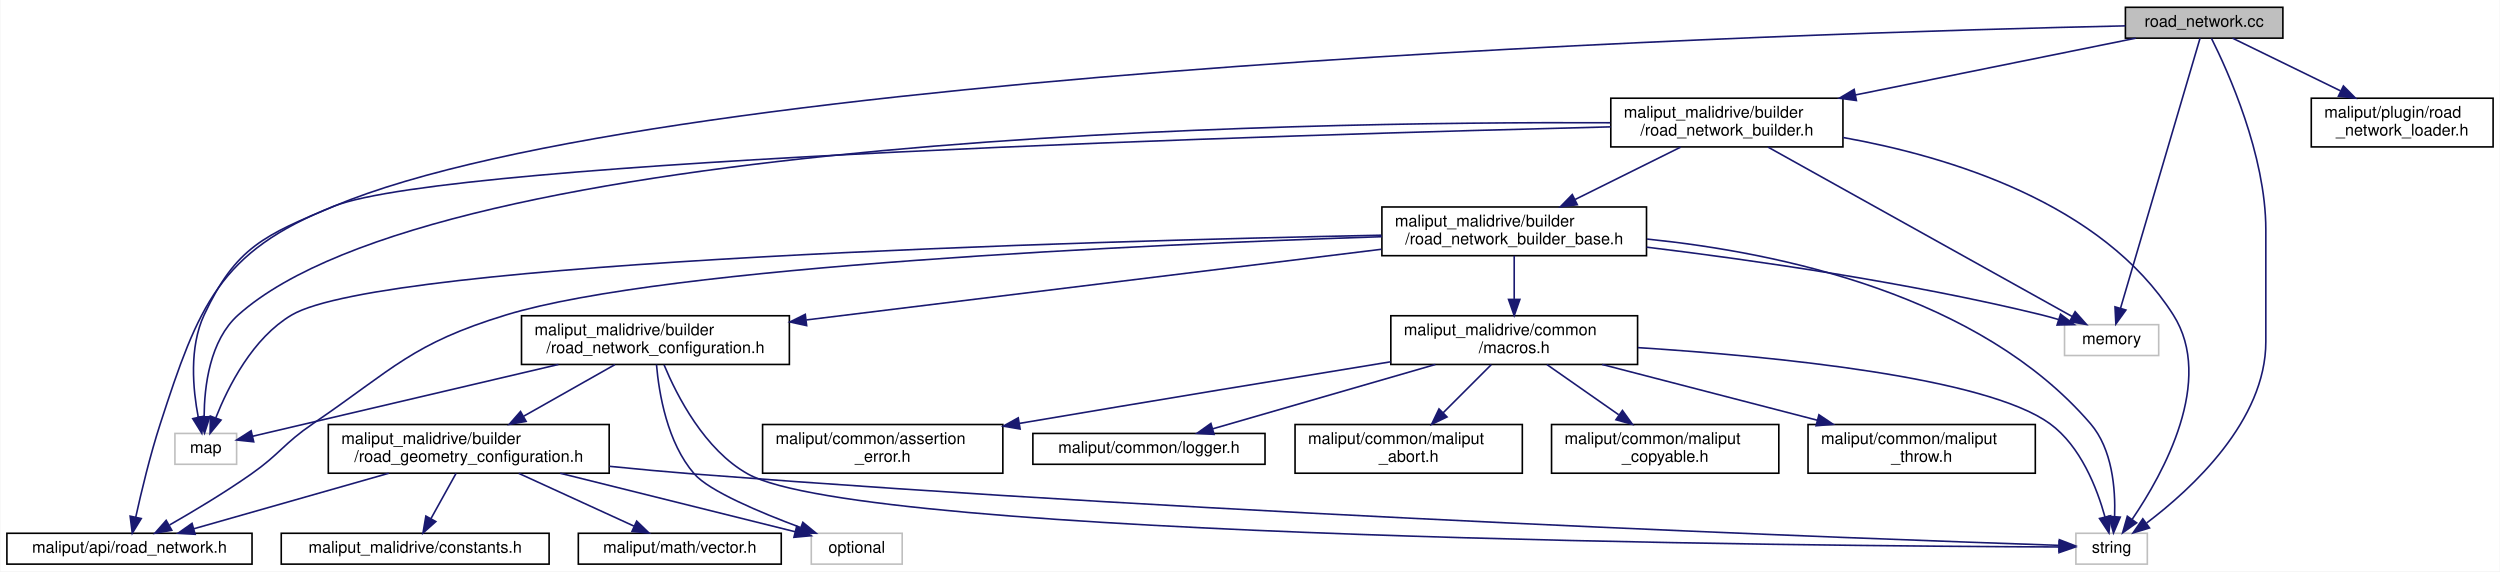
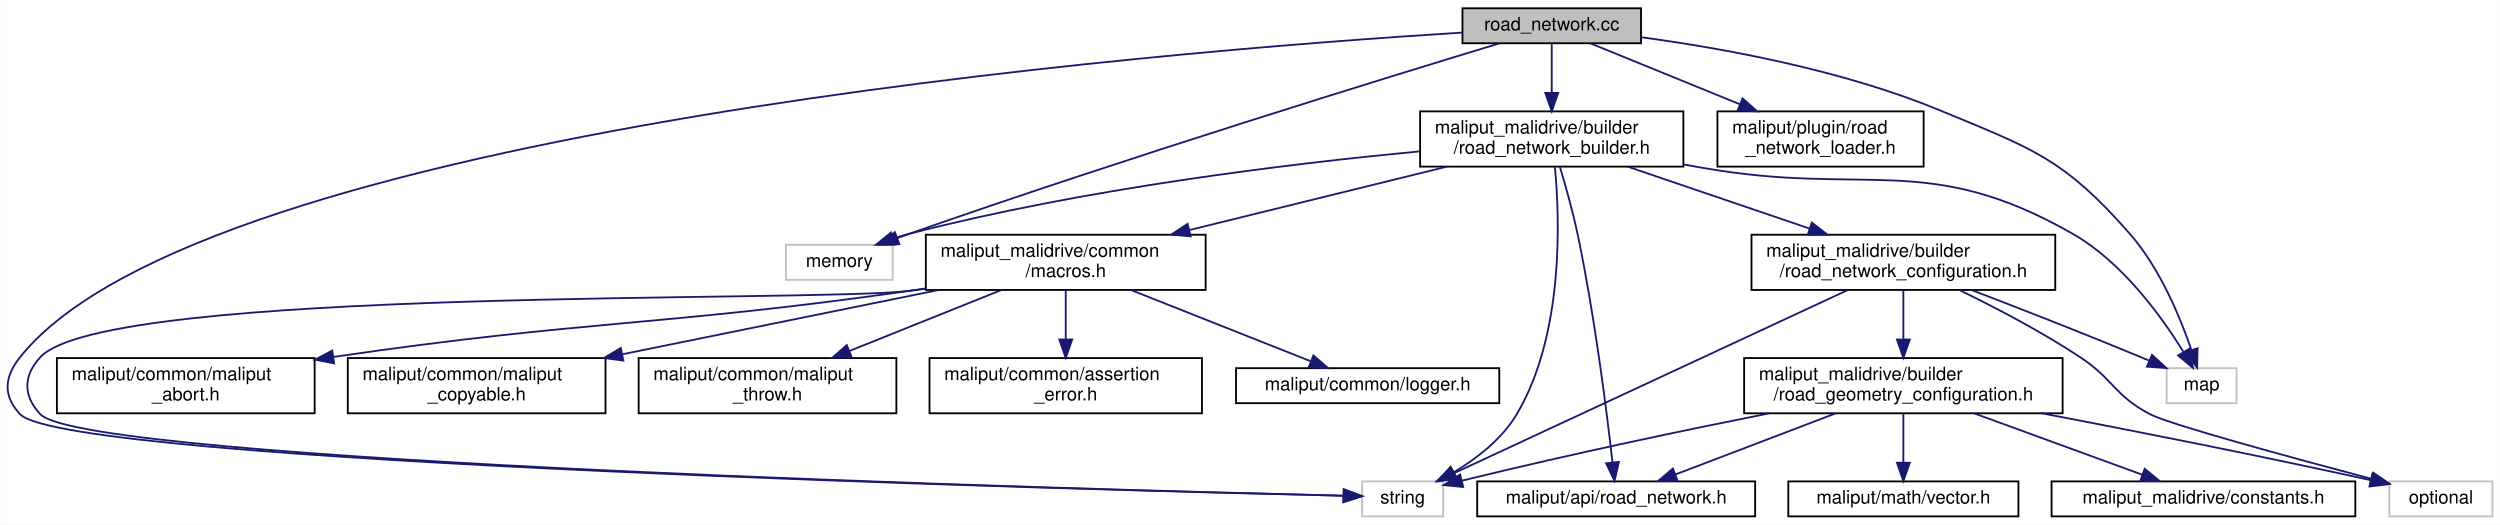
- <svg xmlns="http://www.w3.org/2000/svg" xmlns:xlink="http://www.w3.org/1999/xlink" width="1540pt" height="352pt" viewBox="0.00 0.00 1539.50 352.00">
-   <g id="graph0" class="graph" transform="scale(1 1) rotate(0) translate(4 348)">
-     <polygon fill="white" stroke="transparent" points="-4,4 -4,-348 1535.5,-348 1535.5,4 -4,4" />
+ <svg xmlns="http://www.w3.org/2000/svg" xmlns:xlink="http://www.w3.org/1999/xlink" width="1358pt" height="285pt" viewBox="0.00 0.00 1357.82 285.00">
+   <g id="graph0" class="graph" transform="scale(1 1) rotate(0) translate(4 281)">
+     <polygon fill="white" stroke="transparent" points="-4,4 -4,-281 1353.82,-281 1353.82,4 -4,4" />
    <g id="node1" class="node">
      <g id="a_node1">
        <a xlink:title=" ">
-           <polygon fill="#bfbfbf" stroke="black" points="1305,-324.5 1305,-343.5 1402,-343.5 1402,-324.5 1305,-324.5" />
-           <text text-anchor="middle" x="1353.5" y="-331.5" font-family="Helvetica,sans-Serif" font-size="10.00">road_network.cc</text>
+           <polygon fill="#bfbfbf" stroke="black" points="790.32,-257.5 790.32,-276.5 887.32,-276.5 887.32,-257.5 790.32,-257.5" />
+           <text text-anchor="middle" x="838.82" y="-264.5" font-family="Helvetica,sans-Serif" font-size="10.00">road_network.cc</text>
        </a>
      </g>
    </g>
    <g id="node2" class="node">
      <g id="a_node2">
        <a xlink:title=" ">
-           <polygon fill="white" stroke="#bfbfbf" points="103.5,-62 103.5,-81 141.5,-81 141.5,-62 103.5,-62" />
-           <text text-anchor="middle" x="122.5" y="-69" font-family="Helvetica,sans-Serif" font-size="10.00">map</text>
+           <polygon fill="white" stroke="#bfbfbf" points="1172.82,-62 1172.82,-81 1210.82,-81 1210.82,-62 1172.82,-62" />
+           <text text-anchor="middle" x="1191.82" y="-69" font-family="Helvetica,sans-Serif" font-size="10.00">map</text>
        </a>
      </g>
    </g>
    <g id="edge1" class="edge">
-       <path fill="none" stroke="midnightblue" d="M1304.97,-332.08C1112.82,-327.85 405.8,-306.67 201.5,-221 158.73,-203.07 141.12,-196.02 121.5,-154 112.17,-134.02 114.57,-108.16 117.88,-90.98" />
-       <polygon fill="midnightblue" stroke="midnightblue" points="121.32,-91.62 120.07,-81.1 114.49,-90.11 121.32,-91.62" />
+       <path fill="none" stroke="midnightblue" d="M887.67,-260.73C931.44,-254.83 996.72,-243.04 1049.82,-221 1100.26,-200.07 1116.8,-195.05 1152.82,-154 1169.18,-135.35 1180.22,-108.63 1186.26,-90.94" />
+       <polygon fill="midnightblue" stroke="midnightblue" points="1189.65,-91.83 1189.38,-81.24 1182.98,-89.69 1189.65,-91.83" />
    </g>
    <g id="node3" class="node">
      <g id="a_node3">
        <a xlink:title=" ">
-           <polygon fill="white" stroke="#bfbfbf" points="1267.5,-129 1267.5,-148 1325.5,-148 1325.5,-129 1267.5,-129" />
-           <text text-anchor="middle" x="1296.5" y="-136" font-family="Helvetica,sans-Serif" font-size="10.00">memory</text>
+           <polygon fill="white" stroke="#bfbfbf" points="422.82,-129 422.82,-148 480.82,-148 480.82,-129 422.82,-129" />
+           <text text-anchor="middle" x="451.82" y="-136" font-family="Helvetica,sans-Serif" font-size="10.00">memory</text>
        </a>
      </g>
    </g>
    <g id="edge2" class="edge">
-       <path fill="none" stroke="midnightblue" d="M1350.98,-324.44C1342.37,-295.22 1314.04,-199.06 1302,-158.17" />
-       <polygon fill="midnightblue" stroke="midnightblue" points="1305.31,-157.01 1299.12,-148.41 1298.59,-158.99 1305.31,-157.01" />
+       <path fill="none" stroke="midnightblue" d="M810.15,-257.37C750.29,-239.24 607.81,-195.41 489.82,-154 487.71,-153.26 485.54,-152.48 483.36,-151.68" />
+       <polygon fill="midnightblue" stroke="midnightblue" points="484.44,-148.35 473.85,-148.14 482,-154.91 484.44,-148.35" />
    </g>
    <g id="node4" class="node">
      <g id="a_node4">
        <a xlink:title=" ">
-           <polygon fill="white" stroke="#bfbfbf" points="1274.5,-0.5 1274.5,-19.5 1318.5,-19.5 1318.5,-0.5 1274.5,-0.5" />
-           <text text-anchor="middle" x="1296.5" y="-7.5" font-family="Helvetica,sans-Serif" font-size="10.00">string</text>
+           <polygon fill="white" stroke="#bfbfbf" points="735.82,-0.5 735.82,-19.5 779.82,-19.5 779.82,-0.5 735.82,-0.5" />
+           <text text-anchor="middle" x="757.82" y="-7.5" font-family="Helvetica,sans-Serif" font-size="10.00">string</text>
        </a>
      </g>
    </g>
    <g id="edge3" class="edge">
-       <path fill="none" stroke="midnightblue" d="M1358.01,-324.37C1368.07,-304.29 1391.5,-252.59 1391.5,-206.5 1391.5,-206.5 1391.5,-206.5 1391.5,-137.5 1391.5,-88.93 1346.16,-47.09 1318.12,-25.87" />
-       <polygon fill="midnightblue" stroke="midnightblue" points="1319.85,-22.79 1309.71,-19.72 1315.72,-28.44 1319.85,-22.79" />
+       <path fill="none" stroke="midnightblue" d="M790.12,-263.3C627.24,-253.14 106.16,-211.29 6.82,-87 -1.78,-76.24 -2.63,-66.03 6.82,-56 31.83,-29.45 585.24,-14.97 725.66,-11.71" />
+       <polygon fill="midnightblue" stroke="midnightblue" points="725.86,-15.21 735.78,-11.48 725.7,-8.21 725.86,-15.21" />
    </g>
    <g id="node5" class="node">
      <g id="a_node5">
        <a xlink:href="../../maliput/html/road__network__loader_8h.html.html" xlink:title=" ">
-           <polygon fill="white" stroke="black" points="1419.5,-257.5 1419.5,-287.5 1531.5,-287.5 1531.5,-257.5 1419.5,-257.5" />
-           <text text-anchor="start" x="1427.5" y="-275.5" font-family="Helvetica,sans-Serif" font-size="10.00">maliput/plugin/road</text>
-           <text text-anchor="middle" x="1475.5" y="-264.5" font-family="Helvetica,sans-Serif" font-size="10.00">_network_loader.h</text>
+           <polygon fill="white" stroke="black" points="928.82,-190.5 928.82,-220.5 1040.82,-220.5 1040.82,-190.5 928.82,-190.5" />
+           <text text-anchor="start" x="936.82" y="-208.5" font-family="Helvetica,sans-Serif" font-size="10.00">maliput/plugin/road</text>
+           <text text-anchor="middle" x="984.82" y="-197.5" font-family="Helvetica,sans-Serif" font-size="10.00">_network_loader.h</text>
        </a>
      </g>
    </g>
    <g id="edge4" class="edge">
-       <path fill="none" stroke="midnightblue" d="M1370.98,-324.48C1388.27,-316.04 1415.31,-302.86 1437.55,-292.01" />
-       <polygon fill="midnightblue" stroke="midnightblue" points="1439.29,-295.05 1446.75,-287.52 1436.22,-288.76 1439.29,-295.05" />
+       <path fill="none" stroke="midnightblue" d="M859.74,-257.48C880.81,-248.89 913.95,-235.38 940.83,-224.43" />
+       <polygon fill="midnightblue" stroke="midnightblue" points="942.47,-227.54 950.41,-220.52 939.83,-221.06 942.47,-227.54" />
    </g>
    <g id="node6" class="node">
      <g id="a_node6">
        <a xlink:href="road__network__builder_8h.html" target="_top" xlink:title=" ">
-           <polygon fill="white" stroke="black" points="988,-257.5 988,-287.5 1131,-287.5 1131,-257.5 988,-257.5" />
-           <text text-anchor="start" x="996" y="-275.5" font-family="Helvetica,sans-Serif" font-size="10.00">maliput_malidrive/builder</text>
-           <text text-anchor="middle" x="1059.5" y="-264.5" font-family="Helvetica,sans-Serif" font-size="10.00">/road_network_builder.h</text>
+           <polygon fill="white" stroke="black" points="767.32,-190.5 767.32,-220.5 910.32,-220.5 910.32,-190.5 767.32,-190.5" />
+           <text text-anchor="start" x="775.32" y="-208.5" font-family="Helvetica,sans-Serif" font-size="10.00">maliput_malidrive/builder</text>
+           <text text-anchor="middle" x="838.82" y="-197.5" font-family="Helvetica,sans-Serif" font-size="10.00">/road_network_builder.h</text>
        </a>
      </g>
    </g>
    <g id="edge5" class="edge">
-       <path fill="none" stroke="midnightblue" d="M1311.38,-324.48C1266.44,-315.38 1194.23,-300.77 1138.62,-289.51" />
-       <polygon fill="midnightblue" stroke="midnightblue" points="1139.29,-286.08 1128.79,-287.52 1137.9,-292.94 1139.29,-286.08" />
+       <path fill="none" stroke="midnightblue" d="M838.82,-257.48C838.82,-250.47 838.82,-240.19 838.82,-230.7" />
+       <polygon fill="midnightblue" stroke="midnightblue" points="842.32,-230.52 838.82,-220.52 835.32,-230.52 842.32,-230.52" />
    </g>
    <g id="edge6" class="edge">
-       <path fill="none" stroke="midnightblue" d="M987.66,-272.38C793.92,-273.25 266.95,-265.1 142.5,-154 124.96,-138.34 121.59,-110.03 121.49,-91.24" />
-       <polygon fill="midnightblue" stroke="midnightblue" points="124.99,-91.3 121.74,-81.21 117.99,-91.12 124.99,-91.3" />
+       <path fill="none" stroke="midnightblue" d="M910.37,-191.69C913.57,-191.12 916.73,-190.55 919.82,-190 1009.59,-173.97 1042.63,-199.21 1121.82,-154 1148.72,-138.64 1170.17,-108.92 1181.93,-89.93" />
+       <polygon fill="midnightblue" stroke="midnightblue" points="1185.07,-91.49 1187.17,-81.11 1179.05,-87.91 1185.07,-91.49" />
    </g>
    <g id="edge7" class="edge">
-       <path fill="none" stroke="midnightblue" d="M1084.86,-257.37C1130.79,-231.79 1227.16,-178.12 1272.26,-153" />
-       <polygon fill="midnightblue" stroke="midnightblue" points="1274.03,-156.02 1281.06,-148.1 1270.62,-149.91 1274.03,-156.02" />
+       <path fill="none" stroke="midnightblue" d="M767.05,-198.78C695.85,-192.02 584.04,-178.47 489.82,-154 487,-153.27 484.1,-152.4 481.23,-151.45" />
+       <polygon fill="midnightblue" stroke="midnightblue" points="482.26,-148.1 471.67,-148.02 479.9,-154.69 482.26,-148.1" />
    </g>
    <g id="edge8" class="edge">
-       <path fill="none" stroke="midnightblue" d="M1131.14,-263.29C1196.95,-251.49 1290.7,-222.9 1334.5,-154 1360.13,-113.68 1328.47,-56.48 1309.23,-28.2" />
-       <polygon fill="midnightblue" stroke="midnightblue" points="1311.91,-25.93 1303.28,-19.78 1306.19,-29.97 1311.91,-25.93" />
+       <path fill="none" stroke="midnightblue" d="M840.54,-190.22C843.19,-162.29 845.53,-99.37 819.82,-56 811.85,-42.56 798.14,-31.98 785.63,-24.46" />
+       <polygon fill="midnightblue" stroke="midnightblue" points="787.27,-21.37 776.84,-19.53 783.85,-27.47 787.27,-21.37" />
    </g>
    <g id="node7" class="node">
      <g id="a_node7">
        <a xlink:href="../../maliput/html/road__network_8h.html.html" xlink:title=" ">
-           <polygon fill="white" stroke="black" points="0,-0.5 0,-19.5 151,-19.5 151,-0.5 0,-0.5" />
-           <text text-anchor="middle" x="75.5" y="-7.5" font-family="Helvetica,sans-Serif" font-size="10.00">maliput/api/road_network.h</text>
+           <polygon fill="white" stroke="black" points="798.32,-0.5 798.32,-19.5 949.32,-19.5 949.32,-0.5 798.32,-0.5" />
+           <text text-anchor="middle" x="873.82" y="-7.5" font-family="Helvetica,sans-Serif" font-size="10.00">maliput/api/road_network.h</text>
        </a>
      </g>
    </g>
    <g id="edge9" class="edge">
-       <path fill="none" stroke="midnightblue" d="M987.93,-269.86C794.96,-265.08 273.61,-249.64 201.5,-221 130.67,-192.87 118.04,-159.49 94.5,-87 88.21,-67.64 82.78,-44.94 79.36,-29.42" />
-       <polygon fill="midnightblue" stroke="midnightblue" points="82.76,-28.58 77.23,-19.54 75.91,-30.06 82.76,-28.58" />
+       <path fill="none" stroke="midnightblue" d="M843.22,-190.47C846.25,-180.4 850.19,-166.46 852.82,-154 862.12,-109.96 868.7,-57.43 871.8,-29.93" />
+       <polygon fill="midnightblue" stroke="midnightblue" points="875.31,-30.09 872.92,-19.77 868.35,-29.33 875.31,-30.09" />
    </g>
    <g id="node8" class="node">
      <g id="a_node8">
-         <a xlink:href="road__network__builder__base_8h.html" target="_top" xlink:title=" ">
-           <polygon fill="white" stroke="black" points="847,-190.5 847,-220.5 1010,-220.5 1010,-190.5 847,-190.5" />
-           <text text-anchor="start" x="855" y="-208.5" font-family="Helvetica,sans-Serif" font-size="10.00">maliput_malidrive/builder</text>
-           <text text-anchor="middle" x="928.5" y="-197.5" font-family="Helvetica,sans-Serif" font-size="10.00">/road_network_builder_base.h</text>
+         <a xlink:href="road__network__configuration_8h.html" target="_top" xlink:title=" ">
+           <polygon fill="white" stroke="black" points="947.32,-123.5 947.32,-153.5 1112.32,-153.5 1112.32,-123.5 947.32,-123.5" />
+           <text text-anchor="start" x="955.32" y="-141.5" font-family="Helvetica,sans-Serif" font-size="10.00">maliput_malidrive/builder</text>
+           <text text-anchor="middle" x="1029.82" y="-130.5" font-family="Helvetica,sans-Serif" font-size="10.00">/road_network_configuration.h</text>
        </a>
      </g>
    </g>
    <g id="edge10" class="edge">
-       <path fill="none" stroke="midnightblue" d="M1031.07,-257.4C1012.02,-247.94 986.72,-235.39 966.02,-225.12" />
-       <polygon fill="midnightblue" stroke="midnightblue" points="967.38,-221.89 956.87,-220.58 964.27,-228.16 967.38,-221.89" />
+       <path fill="none" stroke="midnightblue" d="M880.27,-190.4C909.17,-180.56 947.94,-167.37 978.75,-156.88" />
+       <polygon fill="midnightblue" stroke="midnightblue" points="980.12,-160.11 988.46,-153.58 977.86,-153.48 980.12,-160.11" />
+     </g>
+     <g id="node13" class="node">
+       <g id="a_node13">
+         <a xlink:href="macros_8h.html" target="_top" xlink:title=" ">
+           <polygon fill="white" stroke="black" points="498.82,-123.5 498.82,-153.5 650.82,-153.5 650.82,-123.5 498.82,-123.5" />
+           <text text-anchor="start" x="506.82" y="-141.5" font-family="Helvetica,sans-Serif" font-size="10.00">maliput_malidrive/common</text>
+           <text text-anchor="middle" x="574.82" y="-130.5" font-family="Helvetica,sans-Serif" font-size="10.00">/macros.h</text>
+         </a>
+       </g>
+     </g>
+     <g id="edge20" class="edge">
+       <path fill="none" stroke="midnightblue" d="M781.86,-190.48C740.8,-180.37 685.23,-166.68 642,-156.04" />
+       <polygon fill="midnightblue" stroke="midnightblue" points="642.68,-152.6 632.13,-153.61 641.01,-159.4 642.68,-152.6" />
    </g>
    <g id="edge11" class="edge">
-       <path fill="none" stroke="midnightblue" d="M846.69,-203.12C663.57,-199.43 232.25,-187.3 175.5,-154 151.43,-139.88 136.34,-109.99 128.67,-90.6" />
-       <polygon fill="midnightblue" stroke="midnightblue" points="131.91,-89.25 125.17,-81.07 125.34,-91.67 131.91,-89.25" />
-     </g>
-     <g id="edge12" class="edge">
-       <path fill="none" stroke="midnightblue" d="M1010.06,-195.75C1076.26,-187.71 1171.68,-174 1253.5,-154 1256.89,-153.17 1260.4,-152.19 1263.88,-151.14" />
-       <polygon fill="midnightblue" stroke="midnightblue" points="1265.05,-154.45 1273.5,-148.06 1262.91,-147.78 1265.05,-154.45" />
+       <path fill="none" stroke="midnightblue" d="M1066.96,-123.42C1092.82,-113.51 1128.06,-99.77 1158.82,-87 1160.23,-86.42 1161.67,-85.81 1163.12,-85.19" />
+       <polygon fill="midnightblue" stroke="midnightblue" points="1164.89,-88.24 1172.68,-81.07 1162.11,-81.82 1164.89,-88.24" />
    </g>
    <g id="edge13" class="edge">
-       <path fill="none" stroke="midnightblue" d="M1010.34,-200.74C1092.13,-192.37 1215.24,-166.37 1283.5,-87 1296.97,-71.33 1298.93,-46.92 1298.35,-30.01" />
-       <polygon fill="midnightblue" stroke="midnightblue" points="1301.82,-29.45 1297.66,-19.7 1294.84,-29.92 1301.82,-29.45" />
-     </g>
-     <g id="edge14" class="edge">
-       <path fill="none" stroke="midnightblue" d="M846.98,-202.2C702.18,-197.41 406.09,-184.17 307.5,-154 249.46,-136.24 238.64,-121.2 188.5,-87 170.49,-74.72 168.34,-68.53 150.5,-56 134.29,-44.62 115.13,-33.15 100.23,-24.64" />
-       <polygon fill="midnightblue" stroke="midnightblue" points="101.56,-21.37 91.13,-19.51 98.12,-27.47 101.56,-21.37" />
+       <path fill="none" stroke="midnightblue" d="M999.67,-123.48C946.53,-98.76 836.94,-47.8 785.56,-23.9" />
+       <polygon fill="midnightblue" stroke="midnightblue" points="786.92,-20.67 776.38,-19.63 783.97,-27.02 786.92,-20.67" />
    </g>
    <g id="node9" class="node">
      <g id="a_node9">
-         <a xlink:href="road__network__configuration_8h.html" target="_top" xlink:title=" ">
-           <polygon fill="white" stroke="black" points="317,-123.5 317,-153.5 482,-153.5 482,-123.5 317,-123.5" />
-           <text text-anchor="start" x="325" y="-141.5" font-family="Helvetica,sans-Serif" font-size="10.00">maliput_malidrive/builder</text>
-           <text text-anchor="middle" x="399.5" y="-130.5" font-family="Helvetica,sans-Serif" font-size="10.00">/road_network_configuration.h</text>
-         </a>
-       </g>
+         <a xlink:title=" ">
+           <polygon fill="white" stroke="#bfbfbf" points="1293.82,-0.5 1293.82,-19.5 1349.82,-19.5 1349.82,-0.5 1293.82,-0.5" />
+           <text text-anchor="middle" x="1321.82" y="-7.5" font-family="Helvetica,sans-Serif" font-size="10.00">optional</text>
+         </a>
+       </g>
+     </g>
+     <g id="edge12" class="edge">
+       <path fill="none" stroke="midnightblue" d="M1060.54,-123.3C1079.83,-113.91 1104.93,-100.82 1125.82,-87 1144,-74.98 1144.5,-66.08 1163.82,-56 1174.56,-50.4 1240.62,-32.41 1283.86,-20.95" />
+       <polygon fill="midnightblue" stroke="midnightblue" points="1285,-24.27 1293.77,-18.33 1283.21,-17.5 1285,-24.27" />
+     </g>
+     <g id="node10" class="node">
+       <g id="a_node10">
+         <a xlink:href="road__geometry__configuration_8h.html" target="_top" xlink:title=" ">
+           <polygon fill="white" stroke="black" points="943.32,-56.5 943.32,-86.5 1116.32,-86.5 1116.32,-56.5 943.32,-56.5" />
+           <text text-anchor="start" x="951.32" y="-74.5" font-family="Helvetica,sans-Serif" font-size="10.00">maliput_malidrive/builder</text>
+           <text text-anchor="middle" x="1029.82" y="-63.5" font-family="Helvetica,sans-Serif" font-size="10.00">/road_geometry_configuration.h</text>
+         </a>
+       </g>
+     </g>
+     <g id="edge14" class="edge">
+       <path fill="none" stroke="midnightblue" d="M1029.82,-123.4C1029.82,-115.64 1029.82,-105.81 1029.82,-96.86" />
+       <polygon fill="midnightblue" stroke="midnightblue" points="1033.32,-96.58 1029.82,-86.58 1026.32,-96.58 1033.32,-96.58" />
+     </g>
+     <g id="edge16" class="edge">
+       <path fill="none" stroke="midnightblue" d="M956.8,-56.45C911.52,-47.43 851.96,-35.02 790.1,-19.93" />
+       <polygon fill="midnightblue" stroke="midnightblue" points="790.7,-16.47 780.15,-17.49 789.03,-23.27 790.7,-16.47" />
+     </g>
+     <g id="edge17" class="edge">
+       <path fill="none" stroke="midnightblue" d="M992.85,-56.4C966.44,-46.33 931.26,-32.91 906.01,-23.28" />
+       <polygon fill="midnightblue" stroke="midnightblue" points="907.11,-19.95 896.52,-19.66 904.62,-26.49 907.11,-19.95" />
    </g>
    <g id="edge15" class="edge">
-       <path fill="none" stroke="midnightblue" d="M846.71,-194.45C750.96,-182.69 592.74,-163.24 492.43,-150.92" />
-       <polygon fill="midnightblue" stroke="midnightblue" points="492.65,-147.42 482.3,-149.67 491.8,-154.37 492.65,-147.42" />
+       <path fill="none" stroke="midnightblue" d="M1105.04,-56.49C1153.43,-47.27 1217.89,-34.6 1283.46,-20.23" />
+       <polygon fill="midnightblue" stroke="midnightblue" points="1284.56,-23.57 1293.57,-18 1283.05,-16.74 1284.56,-23.57" />
+     </g>
+     <g id="node11" class="node">
+       <g id="a_node11">
+         <a xlink:href="../../maliput/html/vector_8h.html.html" xlink:title=" ">
+           <polygon fill="white" stroke="black" points="967.32,-0.5 967.32,-19.5 1092.32,-19.5 1092.32,-0.5 967.32,-0.5" />
+           <text text-anchor="middle" x="1029.82" y="-7.5" font-family="Helvetica,sans-Serif" font-size="10.00">maliput/math/vector.h</text>
+         </a>
+       </g>
+     </g>
+     <g id="edge18" class="edge">
+       <path fill="none" stroke="midnightblue" d="M1029.82,-56.4C1029.82,-48.47 1029.82,-38.46 1029.82,-29.86" />
+       <polygon fill="midnightblue" stroke="midnightblue" points="1033.32,-29.66 1029.82,-19.66 1026.32,-29.66 1033.32,-29.66" />
+     </g>
+     <g id="node12" class="node">
+       <g id="a_node12">
+         <a xlink:href="constants_8h.html" target="_top" xlink:title=" ">
+           <polygon fill="white" stroke="black" points="1110.32,-0.5 1110.32,-19.5 1275.32,-19.5 1275.32,-0.5 1110.32,-0.5" />
+           <text text-anchor="middle" x="1192.82" y="-7.5" font-family="Helvetica,sans-Serif" font-size="10.00">maliput_malidrive/constants.h</text>
+         </a>
+       </g>
+     </g>
+     <g id="edge19" class="edge">
+       <path fill="none" stroke="midnightblue" d="M1068.45,-56.4C1096.16,-46.28 1133.13,-32.79 1159.54,-23.15" />
+       <polygon fill="midnightblue" stroke="midnightblue" points="1160.91,-26.37 1169.1,-19.66 1158.51,-19.8 1160.91,-26.37" />
+     </g>
+     <g id="edge21" class="edge">
+       <path fill="none" stroke="midnightblue" d="M498.41,-124.12C495.52,-123.72 492.64,-123.35 489.82,-123 437.62,-116.57 53.57,-125.58 17.82,-87 8.46,-76.89 8.38,-66.03 17.82,-56 42.43,-29.85 586.58,-15.09 725.68,-11.74" />
+       <polygon fill="midnightblue" stroke="midnightblue" points="725.79,-15.24 735.71,-11.5 725.62,-8.24 725.79,-15.24" />
    </g>
    <g id="node14" class="node">
      <g id="a_node14">
-         <a xlink:href="macros_8h.html" target="_top" xlink:title=" ">
-           <polygon fill="white" stroke="black" points="852.5,-123.5 852.5,-153.5 1004.5,-153.5 1004.5,-123.5 852.5,-123.5" />
-           <text text-anchor="start" x="860.5" y="-141.5" font-family="Helvetica,sans-Serif" font-size="10.00">maliput_malidrive/common</text>
-           <text text-anchor="middle" x="928.5" y="-130.5" font-family="Helvetica,sans-Serif" font-size="10.00">/macros.h</text>
-         </a>
-       </g>
-     </g>
-     <g id="edge25" class="edge">
-       <path fill="none" stroke="midnightblue" d="M928.5,-190.4C928.5,-182.64 928.5,-172.81 928.5,-163.86" />
-       <polygon fill="midnightblue" stroke="midnightblue" points="932,-163.58 928.5,-153.58 925,-163.58 932,-163.58" />
-     </g>
-     <g id="edge16" class="edge">
-       <path fill="none" stroke="midnightblue" d="M339.74,-123.48C281.58,-109.83 195.68,-89.67 151.33,-79.27" />
-       <polygon fill="midnightblue" stroke="midnightblue" points="152.04,-75.84 141.51,-76.96 150.44,-82.65 152.04,-75.84" />
-     </g>
-     <g id="edge18" class="edge">
-       <path fill="none" stroke="midnightblue" d="M404.8,-123.25C412.76,-104.12 429.78,-70.84 456.5,-56 528.04,-16.26 1118.24,-11.61 1264.03,-11.07" />
-       <polygon fill="midnightblue" stroke="midnightblue" points="1264.14,-14.57 1274.13,-11.04 1264.12,-7.57 1264.14,-14.57" />
-     </g>
-     <g id="node10" class="node">
-       <g id="a_node10">
-         <a xlink:title=" ">
-           <polygon fill="white" stroke="#bfbfbf" points="495.5,-0.5 495.5,-19.5 551.5,-19.5 551.5,-0.5 495.5,-0.5" />
-           <text text-anchor="middle" x="523.5" y="-7.5" font-family="Helvetica,sans-Serif" font-size="10.00">optional</text>
-         </a>
-       </g>
-     </g>
-     <g id="edge17" class="edge">
-       <path fill="none" stroke="midnightblue" d="M400.14,-123.42C401.66,-105.69 406.73,-75.23 423.5,-56 432.61,-45.55 463.73,-32.42 488.86,-23.05" />
-       <polygon fill="midnightblue" stroke="midnightblue" points="490.3,-26.25 498.49,-19.53 487.9,-19.68 490.3,-26.25" />
-     </g>
-     <g id="node11" class="node">
-       <g id="a_node11">
-         <a xlink:href="road__geometry__configuration_8h.html" target="_top" xlink:title=" ">
-           <polygon fill="white" stroke="black" points="198,-56.5 198,-86.5 371,-86.5 371,-56.5 198,-56.5" />
-           <text text-anchor="start" x="206" y="-74.5" font-family="Helvetica,sans-Serif" font-size="10.00">maliput_malidrive/builder</text>
-           <text text-anchor="middle" x="284.5" y="-63.5" font-family="Helvetica,sans-Serif" font-size="10.00">/road_geometry_configuration.h</text>
-         </a>
-       </g>
-     </g>
-     <g id="edge19" class="edge">
-       <path fill="none" stroke="midnightblue" d="M374.55,-123.4C358.12,-114.11 336.41,-101.84 318.42,-91.67" />
-       <polygon fill="midnightblue" stroke="midnightblue" points="319.83,-88.45 309.4,-86.58 316.39,-94.54 319.83,-88.45" />
-     </g>
-     <g id="edge21" class="edge">
-       <path fill="none" stroke="midnightblue" d="M371.19,-60.75C388.5,-59 406.57,-57.32 423.5,-56 751.1,-30.49 1149.03,-15.94 1263.98,-12.06" />
-       <polygon fill="midnightblue" stroke="midnightblue" points="1264.34,-15.55 1274.21,-11.72 1264.1,-8.55 1264.34,-15.55" />
+         <a xlink:href="../../maliput/html/assertion__error_8h.html.html" xlink:title=" ">
+           <polygon fill="white" stroke="black" points="500.82,-56.5 500.82,-86.5 648.82,-86.5 648.82,-56.5 500.82,-56.5" />
+           <text text-anchor="start" x="508.82" y="-74.5" font-family="Helvetica,sans-Serif" font-size="10.00">maliput/common/assertion</text>
+           <text text-anchor="middle" x="574.82" y="-63.5" font-family="Helvetica,sans-Serif" font-size="10.00">_error.h</text>
+         </a>
+       </g>
    </g>
    <g id="edge22" class="edge">
-       <path fill="none" stroke="midnightblue" d="M235.23,-56.47C198.55,-46.03 149.12,-31.96 115.01,-22.25" />
-       <polygon fill="midnightblue" stroke="midnightblue" points="115.96,-18.88 105.38,-19.51 114.04,-25.61 115.96,-18.88" />
-     </g>
-     <g id="edge20" class="edge">
-       <path fill="none" stroke="midnightblue" d="M340.84,-56.47C385.43,-45.37 446.49,-30.17 485.47,-20.47" />
-       <polygon fill="midnightblue" stroke="midnightblue" points="486.51,-23.82 495.37,-18 484.82,-17.02 486.51,-23.82" />
-     </g>
-     <g id="node12" class="node">
-       <g id="a_node12">
-         <a xlink:href="../../maliput/html/vector_8h.html.html" xlink:title=" ">
-           <polygon fill="white" stroke="black" points="352,-0.5 352,-19.5 477,-19.5 477,-0.5 352,-0.5" />
-           <text text-anchor="middle" x="414.5" y="-7.5" font-family="Helvetica,sans-Serif" font-size="10.00">maliput/math/vector.h</text>
-         </a>
-       </g>
-     </g>
-     <g id="edge23" class="edge">
-       <path fill="none" stroke="midnightblue" d="M315.31,-56.4C336.83,-46.55 365.34,-33.5 386.27,-23.92" />
-       <polygon fill="midnightblue" stroke="midnightblue" points="387.95,-27 395.58,-19.66 385.03,-20.64 387.95,-27" />
-     </g>
-     <g id="node13" class="node">
-       <g id="a_node13">
-         <a xlink:href="constants_8h.html" target="_top" xlink:title=" ">
-           <polygon fill="white" stroke="black" points="169,-0.5 169,-19.5 334,-19.5 334,-0.5 169,-0.5" />
-           <text text-anchor="middle" x="251.5" y="-7.5" font-family="Helvetica,sans-Serif" font-size="10.00">maliput_malidrive/constants.h</text>
-         </a>
-       </g>
-     </g>
-     <g id="edge24" class="edge">
-       <path fill="none" stroke="midnightblue" d="M276.68,-56.4C272.03,-48.02 266.1,-37.33 261.16,-28.42" />
-       <polygon fill="midnightblue" stroke="midnightblue" points="264.21,-26.71 256.3,-19.66 258.09,-30.1 264.21,-26.71" />
-     </g>
-     <g id="edge26" class="edge">
-       <path fill="none" stroke="midnightblue" d="M1004.72,-133.86C1089.33,-128.45 1219.15,-115.66 1258.5,-87 1277.46,-73.19 1287.53,-47.22 1292.43,-29.52" />
-       <polygon fill="midnightblue" stroke="midnightblue" points="1295.85,-30.3 1294.86,-19.75 1289.05,-28.61 1295.85,-30.3" />
+       <path fill="none" stroke="midnightblue" d="M574.82,-123.4C574.82,-115.64 574.82,-105.81 574.82,-96.86" />
+       <polygon fill="midnightblue" stroke="midnightblue" points="578.32,-96.58 574.82,-86.58 571.32,-96.58 578.32,-96.58" />
    </g>
    <g id="node15" class="node">
      <g id="a_node15">
-         <a xlink:href="../../maliput/html/assertion__error_8h.html.html" xlink:title=" ">
-           <polygon fill="white" stroke="black" points="465.5,-56.5 465.5,-86.5 613.5,-86.5 613.5,-56.5 465.5,-56.5" />
-           <text text-anchor="start" x="473.5" y="-74.5" font-family="Helvetica,sans-Serif" font-size="10.00">maliput/common/assertion</text>
-           <text text-anchor="middle" x="539.5" y="-63.5" font-family="Helvetica,sans-Serif" font-size="10.00">_error.h</text>
-         </a>
-       </g>
-     </g>
-     <g id="edge27" class="edge">
-       <path fill="none" stroke="midnightblue" d="M852.39,-125.14C792.81,-115.42 707.59,-101.42 623.67,-87.19" />
-       <polygon fill="midnightblue" stroke="midnightblue" points="624.15,-83.72 613.71,-85.5 622.98,-90.62 624.15,-83.72" />
+         <a xlink:href="../../maliput/html/logger_8h.html.html" xlink:title=" ">
+           <polygon fill="white" stroke="black" points="667.32,-62 667.32,-81 810.32,-81 810.32,-62 667.32,-62" />
+           <text text-anchor="middle" x="738.82" y="-69" font-family="Helvetica,sans-Serif" font-size="10.00">maliput/common/logger.h</text>
+         </a>
+       </g>
+     </g>
+     <g id="edge23" class="edge">
+       <path fill="none" stroke="midnightblue" d="M610.41,-123.4C639.44,-111.89 680.04,-95.8 707.77,-84.81" />
+       <polygon fill="midnightblue" stroke="midnightblue" points="709.35,-87.95 717.36,-81.01 706.77,-81.44 709.35,-87.95" />
    </g>
    <g id="node16" class="node">
      <g id="a_node16">
-         <a xlink:href="../../maliput/html/logger_8h.html.html" xlink:title=" ">
-           <polygon fill="white" stroke="black" points="632,-62 632,-81 775,-81 775,-62 632,-62" />
-           <text text-anchor="middle" x="703.5" y="-69" font-family="Helvetica,sans-Serif" font-size="10.00">maliput/common/logger.h</text>
-         </a>
-       </g>
-     </g>
-     <g id="edge28" class="edge">
-       <path fill="none" stroke="midnightblue" d="M879.96,-123.48C838.92,-111.62 780.89,-94.86 742.75,-83.84" />
-       <polygon fill="midnightblue" stroke="midnightblue" points="743.6,-80.44 733.02,-81.03 741.66,-87.17 743.6,-80.44" />
+         <a xlink:href="../../maliput/html/maliput__abort_8h.html.html" xlink:title=" ">
+           <polygon fill="white" stroke="black" points="26.82,-56.5 26.82,-86.5 166.82,-86.5 166.82,-56.5 26.82,-56.5" />
+           <text text-anchor="start" x="34.82" y="-74.5" font-family="Helvetica,sans-Serif" font-size="10.00">maliput/common/maliput</text>
+           <text text-anchor="middle" x="96.82" y="-63.5" font-family="Helvetica,sans-Serif" font-size="10.00">_abort.h</text>
+         </a>
+       </g>
+     </g>
+     <g id="edge24" class="edge">
+       <path fill="none" stroke="midnightblue" d="M498.4,-124.26C495.5,-123.82 492.64,-123.4 489.82,-123 354.02,-103.65 316.5,-107.49 177.2,-87.14" />
+       <polygon fill="midnightblue" stroke="midnightblue" points="177.4,-83.63 166.99,-85.63 176.37,-90.56 177.4,-83.63" />
    </g>
    <g id="node17" class="node">
      <g id="a_node17">
-         <a xlink:href="../../maliput/html/maliput__abort_8h.html.html" xlink:title=" ">
-           <polygon fill="white" stroke="black" points="793.5,-56.5 793.5,-86.5 933.5,-86.5 933.5,-56.5 793.5,-56.5" />
-           <text text-anchor="start" x="801.5" y="-74.5" font-family="Helvetica,sans-Serif" font-size="10.00">maliput/common/maliput</text>
-           <text text-anchor="middle" x="863.5" y="-63.5" font-family="Helvetica,sans-Serif" font-size="10.00">_abort.h</text>
-         </a>
-       </g>
-     </g>
-     <g id="edge29" class="edge">
-       <path fill="none" stroke="midnightblue" d="M914.4,-123.4C905.71,-114.71 894.4,-103.4 884.66,-93.66" />
-       <polygon fill="midnightblue" stroke="midnightblue" points="887.12,-91.17 877.58,-86.58 882.17,-96.12 887.12,-91.17" />
+         <a xlink:href="../../maliput/html/maliput__copyable_8h.html.html" xlink:title=" ">
+           <polygon fill="white" stroke="black" points="184.82,-56.5 184.82,-86.5 324.82,-86.5 324.82,-56.5 184.82,-56.5" />
+           <text text-anchor="start" x="192.82" y="-74.5" font-family="Helvetica,sans-Serif" font-size="10.00">maliput/common/maliput</text>
+           <text text-anchor="middle" x="254.82" y="-63.5" font-family="Helvetica,sans-Serif" font-size="10.00">_copyable.h</text>
+         </a>
+       </g>
+     </g>
+     <g id="edge25" class="edge">
+       <path fill="none" stroke="midnightblue" d="M505.78,-123.48C455.29,-113.22 386.71,-99.29 334,-88.58" />
+       <polygon fill="midnightblue" stroke="midnightblue" points="334.51,-85.12 324.01,-86.55 333.12,-91.98 334.51,-85.12" />
    </g>
    <g id="node18" class="node">
      <g id="a_node18">
-         <a xlink:href="../../maliput/html/maliput__copyable_8h.html.html" xlink:title=" ">
-           <polygon fill="white" stroke="black" points="951.5,-56.5 951.5,-86.5 1091.5,-86.5 1091.5,-56.5 951.5,-56.5" />
-           <text text-anchor="start" x="959.5" y="-74.5" font-family="Helvetica,sans-Serif" font-size="10.00">maliput/common/maliput</text>
-           <text text-anchor="middle" x="1021.5" y="-63.5" font-family="Helvetica,sans-Serif" font-size="10.00">_copyable.h</text>
-         </a>
-       </g>
-     </g>
-     <g id="edge30" class="edge">
-       <path fill="none" stroke="midnightblue" d="M948.68,-123.4C961.6,-114.37 978.56,-102.51 992.86,-92.52" />
-       <polygon fill="midnightblue" stroke="midnightblue" points="995.17,-95.17 1001.36,-86.58 991.16,-89.44 995.17,-95.17" />
-     </g>
-     <g id="node19" class="node">
-       <g id="a_node19">
        <a xlink:href="../../maliput/html/maliput__throw_8h.html.html" xlink:title=" ">
-           <polygon fill="white" stroke="black" points="1109.5,-56.5 1109.5,-86.5 1249.5,-86.5 1249.5,-56.5 1109.5,-56.5" />
-           <text text-anchor="start" x="1117.5" y="-74.5" font-family="Helvetica,sans-Serif" font-size="10.00">maliput/common/maliput</text>
-           <text text-anchor="middle" x="1179.5" y="-63.5" font-family="Helvetica,sans-Serif" font-size="10.00">_throw.h</text>
-         </a>
-       </g>
-     </g>
-     <g id="edge31" class="edge">
-       <path fill="none" stroke="midnightblue" d="M982.65,-123.48C1021.53,-113.41 1074.08,-99.8 1115.11,-89.17" />
-       <polygon fill="midnightblue" stroke="midnightblue" points="1116.21,-92.51 1125.01,-86.61 1114.45,-85.73 1116.21,-92.51" />
+           <polygon fill="white" stroke="black" points="342.82,-56.5 342.82,-86.5 482.82,-86.5 482.82,-56.5 342.82,-56.5" />
+           <text text-anchor="start" x="350.82" y="-74.5" font-family="Helvetica,sans-Serif" font-size="10.00">maliput/common/maliput</text>
+           <text text-anchor="middle" x="412.82" y="-63.5" font-family="Helvetica,sans-Serif" font-size="10.00">_throw.h</text>
+         </a>
+       </g>
+     </g>
+     <g id="edge26" class="edge">
+       <path fill="none" stroke="midnightblue" d="M539.67,-123.4C515.57,-113.73 483.41,-100.82 457.5,-90.43" />
+       <polygon fill="midnightblue" stroke="midnightblue" points="458.49,-87.05 447.9,-86.58 455.88,-93.55 458.49,-87.05" />
    </g>
  </g>
</svg>
